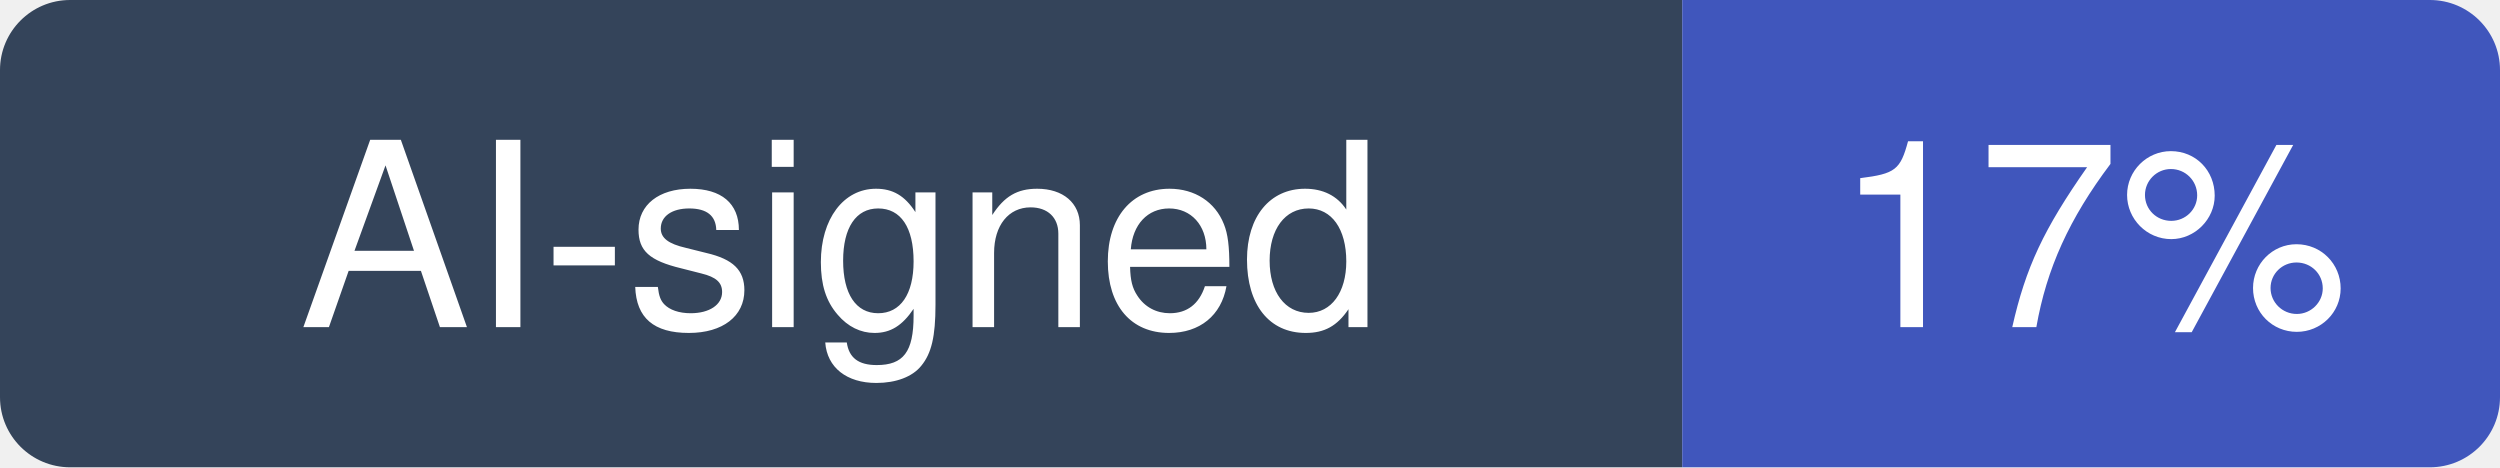
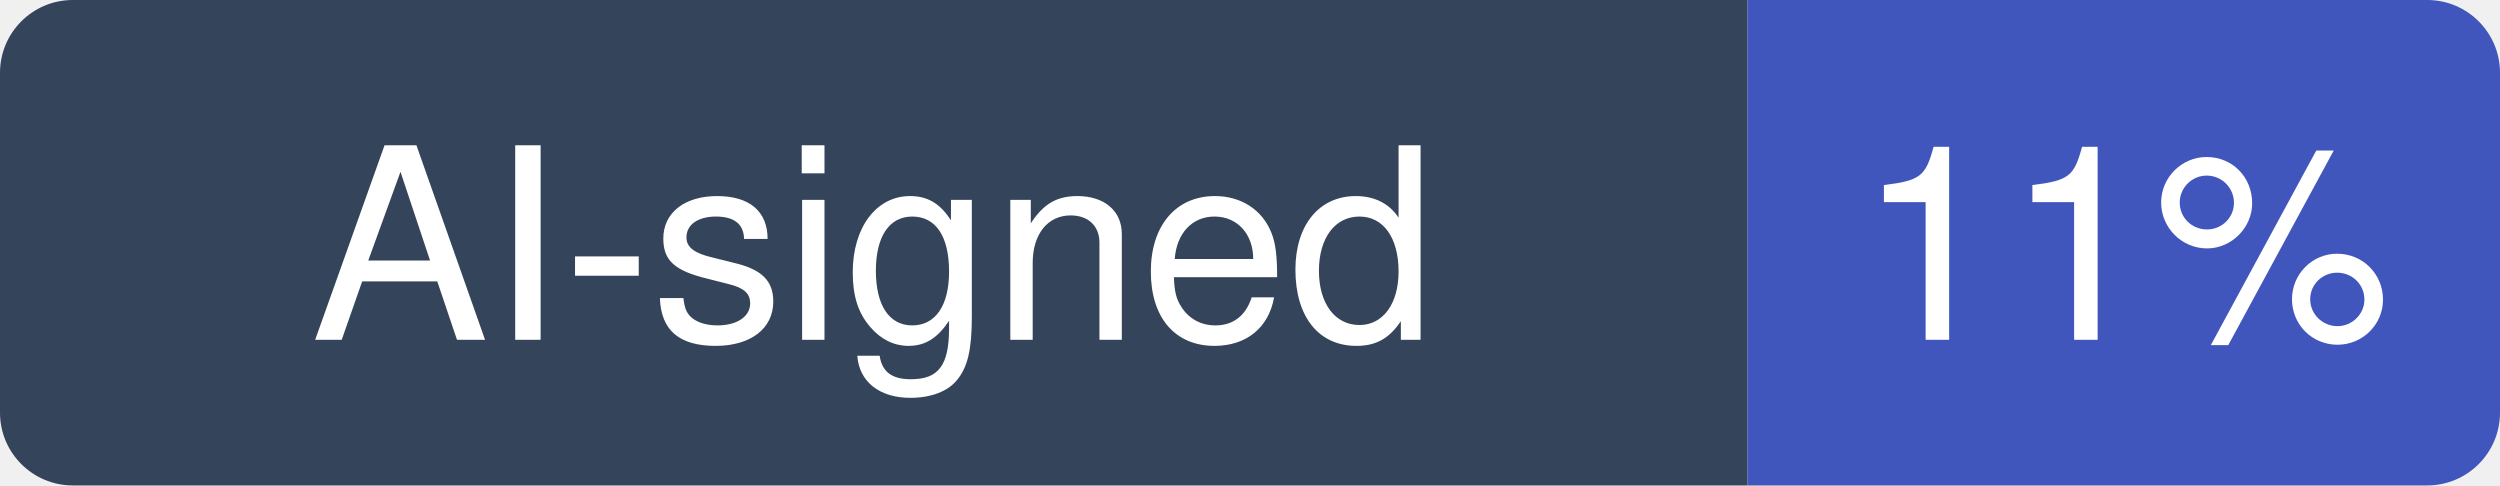
- <svg xmlns="http://www.w3.org/2000/svg" width="107" height="20" viewBox="0 0 107 20" role="img" aria-label="AI-signed: 17% of recent commits in tt-a1i/archify">
+ <svg xmlns="http://www.w3.org/2000/svg" width="103" height="20" viewBox="0 0 103 20" role="img" aria-label="AI-signed: 11% of recent commits in tt-a1i/archify">
  <clipPath id="hm-r">
-     <rect width="107" height="20" rx="3" />
+     <rect width="103" height="20" rx="3" />
  </clipPath>
  <g clip-path="url(#hm-r)">
    <rect width="72" height="20" fill="#34445A" />
-     <rect x="72" width="35" height="20" fill="#4056BC" />
+     <rect x="72" width="31" height="20" fill="#4056BC" />
  </g>
  <g fill="#fff" text-anchor="middle" font-family="Verdana, -apple-system, BlinkMacSystemFont, Segoe UI, Helvetica, Arial, Fira Sans, sans-serif" font-size="11">
    <text x="36" y="14">AI-signed</text>
-     <text x="89.5" y="14">17%</text>
+     <text x="87.5" y="14">11%</text>
  </g>
</svg>
